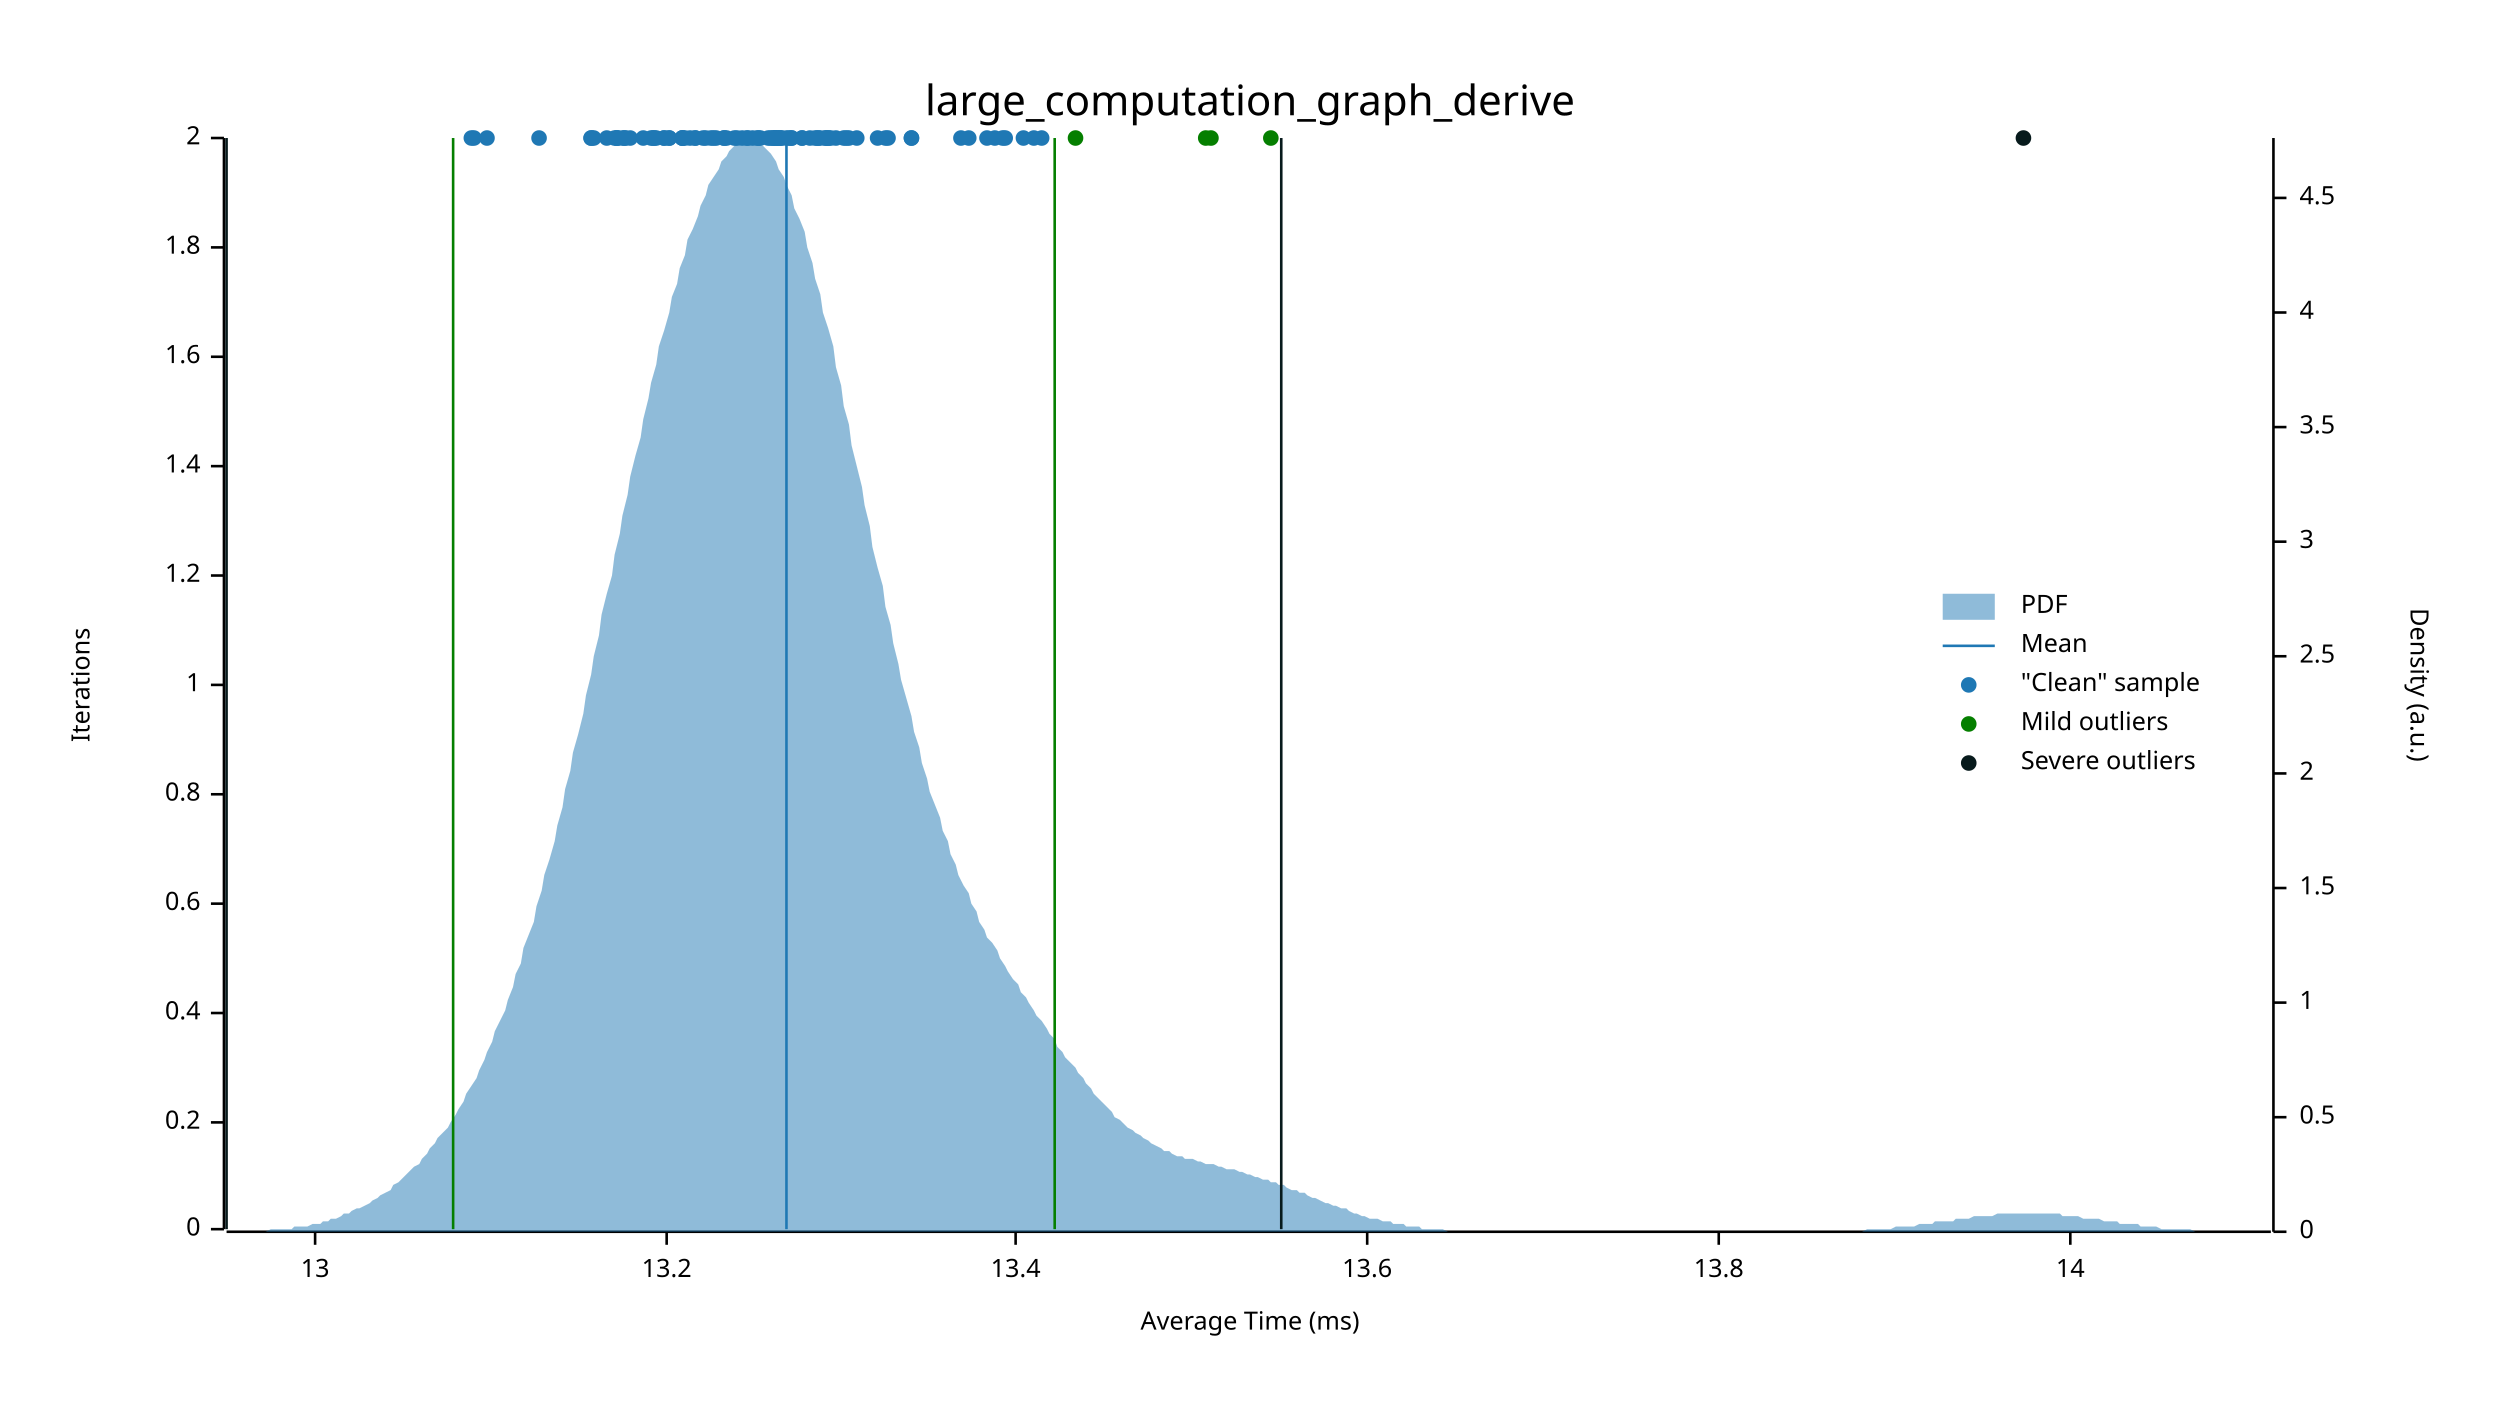
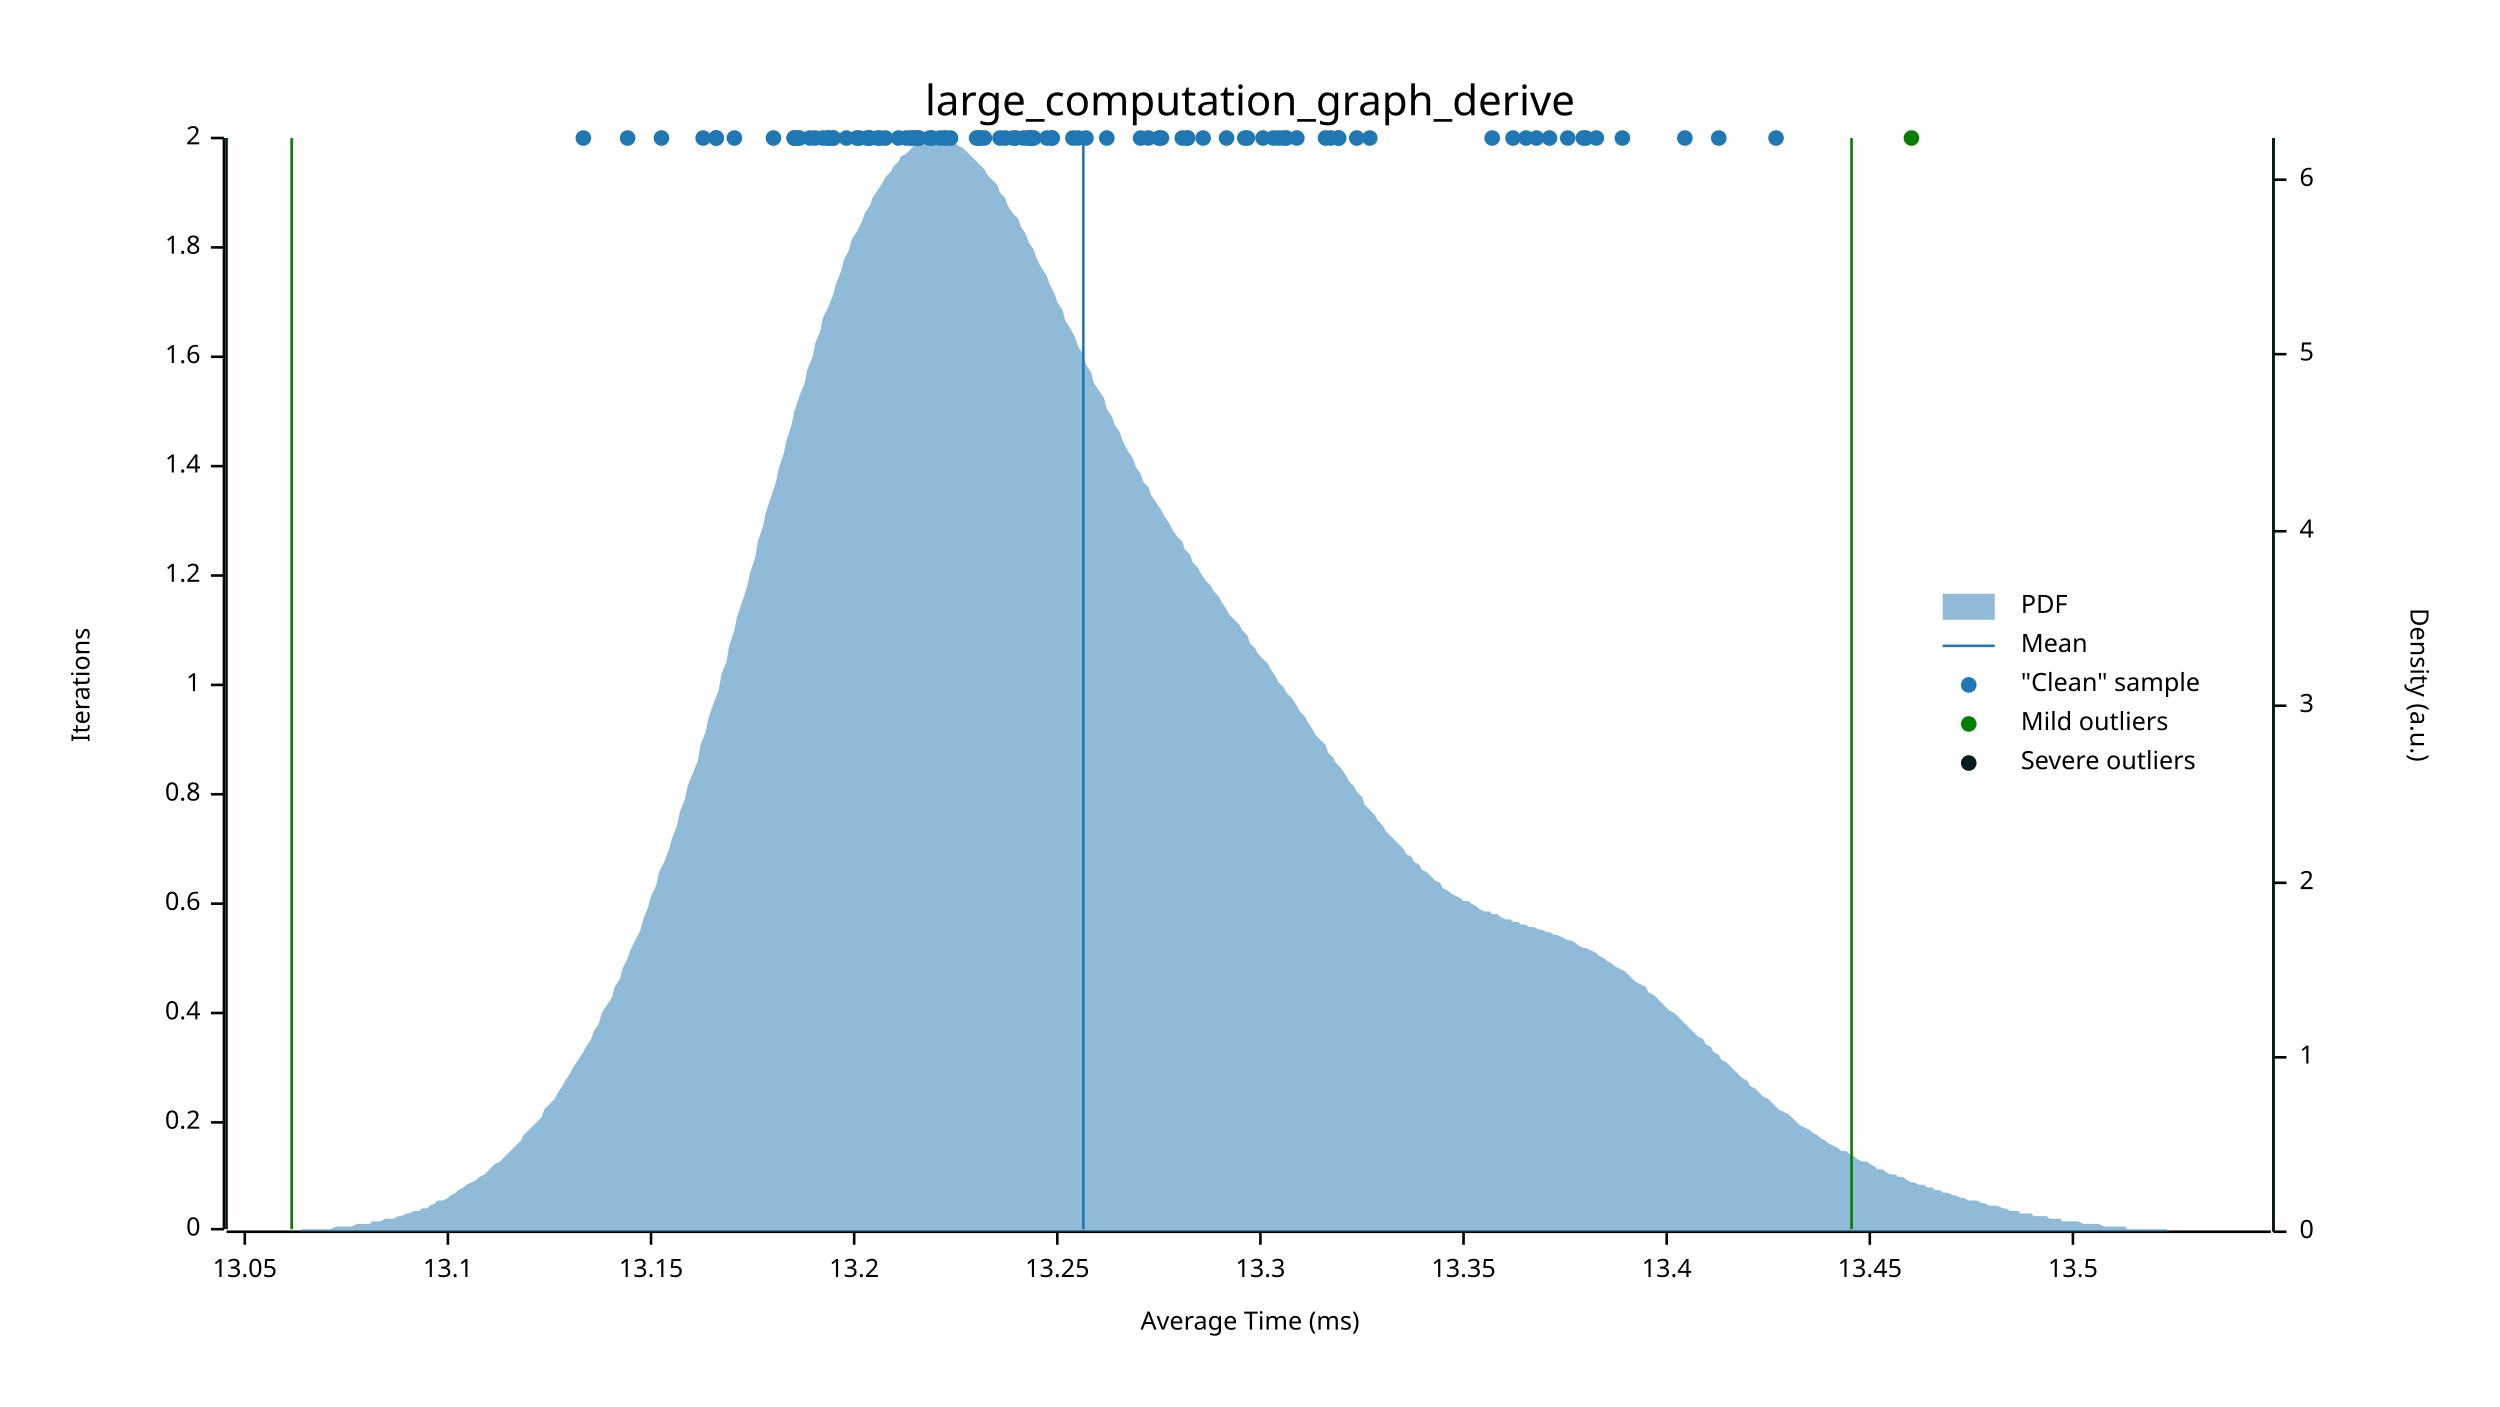
<svg xmlns="http://www.w3.org/2000/svg" width="960" height="540" viewBox="0 0 960 540">
  <text x="480" y="32" dy="0.76em" text-anchor="middle" font-family="sans-serif" font-size="16.129" opacity="1" fill="#000000">
large_computation_graph_derive
</text>
  <text x="27" y="263" dy="0.76em" text-anchor="middle" font-family="sans-serif" font-size="9.677" opacity="1" fill="#000000" transform="rotate(270, 27, 263)">
Iterations
</text>
  <text x="480" y="513" dy="-0.5ex" text-anchor="middle" font-family="sans-serif" font-size="9.677" opacity="1" fill="#000000">
Average Time (ms)
</text>
  <polyline fill="none" opacity="1" stroke="#000000" stroke-width="1" points="86,53 86,472 " />
  <text x="77" y="472" dy="0.5ex" text-anchor="end" font-family="sans-serif" font-size="9.677" opacity="1" fill="#000000">
0
</text>
  <polyline fill="none" opacity="1" stroke="#000000" stroke-width="1" points="81,472 86,472 " />
  <text x="77" y="431" dy="0.5ex" text-anchor="end" font-family="sans-serif" font-size="9.677" opacity="1" fill="#000000">
0.2
</text>
  <polyline fill="none" opacity="1" stroke="#000000" stroke-width="1" points="81,431 86,431 " />
  <text x="77" y="389" dy="0.5ex" text-anchor="end" font-family="sans-serif" font-size="9.677" opacity="1" fill="#000000">
0.4
</text>
  <polyline fill="none" opacity="1" stroke="#000000" stroke-width="1" points="81,389 86,389 " />
  <text x="77" y="347" dy="0.5ex" text-anchor="end" font-family="sans-serif" font-size="9.677" opacity="1" fill="#000000">
0.6
</text>
  <polyline fill="none" opacity="1" stroke="#000000" stroke-width="1" points="81,347 86,347 " />
  <text x="77" y="305" dy="0.5ex" text-anchor="end" font-family="sans-serif" font-size="9.677" opacity="1" fill="#000000">
0.8
</text>
  <polyline fill="none" opacity="1" stroke="#000000" stroke-width="1" points="81,305 86,305 " />
  <text x="77" y="263" dy="0.5ex" text-anchor="end" font-family="sans-serif" font-size="9.677" opacity="1" fill="#000000">
1
</text>
  <polyline fill="none" opacity="1" stroke="#000000" stroke-width="1" points="81,263 86,263 " />
  <text x="77" y="221" dy="0.5ex" text-anchor="end" font-family="sans-serif" font-size="9.677" opacity="1" fill="#000000">
1.2
</text>
  <polyline fill="none" opacity="1" stroke="#000000" stroke-width="1" points="81,221 86,221 " />
  <text x="77" y="179" dy="0.5ex" text-anchor="end" font-family="sans-serif" font-size="9.677" opacity="1" fill="#000000">
1.4
</text>
  <polyline fill="none" opacity="1" stroke="#000000" stroke-width="1" points="81,179 86,179 " />
  <text x="77" y="137" dy="0.5ex" text-anchor="end" font-family="sans-serif" font-size="9.677" opacity="1" fill="#000000">
1.6
</text>
  <polyline fill="none" opacity="1" stroke="#000000" stroke-width="1" points="81,137 86,137 " />
  <text x="77" y="95" dy="0.5ex" text-anchor="end" font-family="sans-serif" font-size="9.677" opacity="1" fill="#000000">
1.8
</text>
  <polyline fill="none" opacity="1" stroke="#000000" stroke-width="1" points="81,95 86,95 " />
  <text x="77" y="53" dy="0.5ex" text-anchor="end" font-family="sans-serif" font-size="9.677" opacity="1" fill="#000000">
2
</text>
  <polyline fill="none" opacity="1" stroke="#000000" stroke-width="1" points="81,53 86,53 " />
  <polyline fill="none" opacity="1" stroke="#000000" stroke-width="1" points="87,473 872,473 " />
-   <text x="121" y="483" dy="0.76em" text-anchor="middle" font-family="sans-serif" font-size="9.677" opacity="1" fill="#000000">
- 13
- </text>
-   <polyline fill="none" opacity="1" stroke="#000000" stroke-width="1" points="121,473 121,478 " />
-   <text x="256" y="483" dy="0.76em" text-anchor="middle" font-family="sans-serif" font-size="9.677" opacity="1" fill="#000000">
+   <text x="94" y="483" dy="0.76em" text-anchor="middle" font-family="sans-serif" font-size="9.677" opacity="1" fill="#000000">
+ 13.05
+ </text>
+   <polyline fill="none" opacity="1" stroke="#000000" stroke-width="1" points="94,473 94,478 " />
+   <text x="172" y="483" dy="0.76em" text-anchor="middle" font-family="sans-serif" font-size="9.677" opacity="1" fill="#000000">
+ 13.1
+ </text>
+   <polyline fill="none" opacity="1" stroke="#000000" stroke-width="1" points="172,473 172,478 " />
+   <text x="250" y="483" dy="0.76em" text-anchor="middle" font-family="sans-serif" font-size="9.677" opacity="1" fill="#000000">
+ 13.15
+ </text>
+   <polyline fill="none" opacity="1" stroke="#000000" stroke-width="1" points="250,473 250,478 " />
+   <text x="328" y="483" dy="0.76em" text-anchor="middle" font-family="sans-serif" font-size="9.677" opacity="1" fill="#000000">
13.2
</text>
-   <polyline fill="none" opacity="1" stroke="#000000" stroke-width="1" points="256,473 256,478 " />
-   <text x="390" y="483" dy="0.76em" text-anchor="middle" font-family="sans-serif" font-size="9.677" opacity="1" fill="#000000">
+   <polyline fill="none" opacity="1" stroke="#000000" stroke-width="1" points="328,473 328,478 " />
+   <text x="406" y="483" dy="0.76em" text-anchor="middle" font-family="sans-serif" font-size="9.677" opacity="1" fill="#000000">
+ 13.25
+ </text>
+   <polyline fill="none" opacity="1" stroke="#000000" stroke-width="1" points="406,473 406,478 " />
+   <text x="484" y="483" dy="0.76em" text-anchor="middle" font-family="sans-serif" font-size="9.677" opacity="1" fill="#000000">
+ 13.3
+ </text>
+   <polyline fill="none" opacity="1" stroke="#000000" stroke-width="1" points="484,473 484,478 " />
+   <text x="562" y="483" dy="0.76em" text-anchor="middle" font-family="sans-serif" font-size="9.677" opacity="1" fill="#000000">
+ 13.35
+ </text>
+   <polyline fill="none" opacity="1" stroke="#000000" stroke-width="1" points="562,473 562,478 " />
+   <text x="640" y="483" dy="0.76em" text-anchor="middle" font-family="sans-serif" font-size="9.677" opacity="1" fill="#000000">
13.4
</text>
-   <polyline fill="none" opacity="1" stroke="#000000" stroke-width="1" points="390,473 390,478 " />
-   <text x="525" y="483" dy="0.76em" text-anchor="middle" font-family="sans-serif" font-size="9.677" opacity="1" fill="#000000">
- 13.6
- </text>
-   <polyline fill="none" opacity="1" stroke="#000000" stroke-width="1" points="525,473 525,478 " />
-   <text x="660" y="483" dy="0.76em" text-anchor="middle" font-family="sans-serif" font-size="9.677" opacity="1" fill="#000000">
- 13.8
- </text>
-   <polyline fill="none" opacity="1" stroke="#000000" stroke-width="1" points="660,473 660,478 " />
-   <text x="795" y="483" dy="0.76em" text-anchor="middle" font-family="sans-serif" font-size="9.677" opacity="1" fill="#000000">
- 14
- </text>
-   <polyline fill="none" opacity="1" stroke="#000000" stroke-width="1" points="795,473 795,478 " />
+   <polyline fill="none" opacity="1" stroke="#000000" stroke-width="1" points="640,473 640,478 " />
+   <text x="718" y="483" dy="0.76em" text-anchor="middle" font-family="sans-serif" font-size="9.677" opacity="1" fill="#000000">
+ 13.45
+ </text>
+   <polyline fill="none" opacity="1" stroke="#000000" stroke-width="1" points="718,473 718,478 " />
+   <text x="796" y="483" dy="0.76em" text-anchor="middle" font-family="sans-serif" font-size="9.677" opacity="1" fill="#000000">
+ 13.5
+ </text>
+   <polyline fill="none" opacity="1" stroke="#000000" stroke-width="1" points="796,473 796,478 " />
  <text x="933" y="263" dy="0.76em" text-anchor="middle" font-family="sans-serif" font-size="9.677" opacity="1" fill="#000000" transform="rotate(90, 933, 263)">
Density (a.u.)
</text>
  <polyline fill="none" opacity="1" stroke="#000000" stroke-width="1" points="873,53 873,473 " />
  <text x="883" y="473" dy="0.5ex" text-anchor="start" font-family="sans-serif" font-size="9.677" opacity="1" fill="#000000">
0
</text>
  <polyline fill="none" opacity="1" stroke="#000000" stroke-width="1" points="873,473 878,473 " />
-   <text x="883" y="429" dy="0.5ex" text-anchor="start" font-family="sans-serif" font-size="9.677" opacity="1" fill="#000000">
- 0.5
- </text>
-   <polyline fill="none" opacity="1" stroke="#000000" stroke-width="1" points="873,429 878,429 " />
-   <text x="883" y="385" dy="0.5ex" text-anchor="start" font-family="sans-serif" font-size="9.677" opacity="1" fill="#000000">
+   <text x="883" y="406" dy="0.5ex" text-anchor="start" font-family="sans-serif" font-size="9.677" opacity="1" fill="#000000">
1
</text>
-   <polyline fill="none" opacity="1" stroke="#000000" stroke-width="1" points="873,385 878,385 " />
-   <text x="883" y="341" dy="0.5ex" text-anchor="start" font-family="sans-serif" font-size="9.677" opacity="1" fill="#000000">
- 1.5
- </text>
-   <polyline fill="none" opacity="1" stroke="#000000" stroke-width="1" points="873,341 878,341 " />
-   <text x="883" y="297" dy="0.5ex" text-anchor="start" font-family="sans-serif" font-size="9.677" opacity="1" fill="#000000">
+   <polyline fill="none" opacity="1" stroke="#000000" stroke-width="1" points="873,406 878,406 " />
+   <text x="883" y="339" dy="0.5ex" text-anchor="start" font-family="sans-serif" font-size="9.677" opacity="1" fill="#000000">
2
</text>
-   <polyline fill="none" opacity="1" stroke="#000000" stroke-width="1" points="873,297 878,297 " />
-   <text x="883" y="252" dy="0.5ex" text-anchor="start" font-family="sans-serif" font-size="9.677" opacity="1" fill="#000000">
- 2.5
- </text>
-   <polyline fill="none" opacity="1" stroke="#000000" stroke-width="1" points="873,252 878,252 " />
-   <text x="883" y="208" dy="0.5ex" text-anchor="start" font-family="sans-serif" font-size="9.677" opacity="1" fill="#000000">
+   <polyline fill="none" opacity="1" stroke="#000000" stroke-width="1" points="873,339 878,339 " />
+   <text x="883" y="271" dy="0.5ex" text-anchor="start" font-family="sans-serif" font-size="9.677" opacity="1" fill="#000000">
3
</text>
-   <polyline fill="none" opacity="1" stroke="#000000" stroke-width="1" points="873,208 878,208 " />
-   <text x="883" y="164" dy="0.5ex" text-anchor="start" font-family="sans-serif" font-size="9.677" opacity="1" fill="#000000">
- 3.5
- </text>
-   <polyline fill="none" opacity="1" stroke="#000000" stroke-width="1" points="873,164 878,164 " />
-   <text x="883" y="120" dy="0.5ex" text-anchor="start" font-family="sans-serif" font-size="9.677" opacity="1" fill="#000000">
+   <polyline fill="none" opacity="1" stroke="#000000" stroke-width="1" points="873,271 878,271 " />
+   <text x="883" y="204" dy="0.5ex" text-anchor="start" font-family="sans-serif" font-size="9.677" opacity="1" fill="#000000">
4
</text>
-   <polyline fill="none" opacity="1" stroke="#000000" stroke-width="1" points="873,120 878,120 " />
-   <text x="883" y="76" dy="0.5ex" text-anchor="start" font-family="sans-serif" font-size="9.677" opacity="1" fill="#000000">
- 4.5
- </text>
-   <polyline fill="none" opacity="1" stroke="#000000" stroke-width="1" points="873,76 878,76 " />
-   <polygon opacity="0.5" fill="#1F78B4" points="87,473 88,473 90,473 91,473 93,473 94,473 96,473 98,473 99,473 101,473 102,473 104,472 105,472 107,472 109,472 110,472 112,472 113,471 115,471 116,471 118,471 120,470 121,470 123,470 124,469 126,469 127,468 129,468 131,467 132,466 134,466 135,465 137,464 138,464 140,463 142,462 143,461 145,460 146,459 148,458 150,457 151,455 153,454 154,453 156,451 157,450 159,448 161,447 162,445 164,443 165,441 167,439 168,437 170,435 172,433 173,431 175,428 176,426 178,423 179,420 181,417 183,414 184,411 186,407 187,404 189,400 190,396 192,392 194,388 195,384 197,379 198,374 200,370 201,364 203,359 205,354 206,348 208,342 209,336 211,330 213,323 214,317 216,310 217,303 219,296 220,289 222,282 224,274 225,267 227,259 228,252 230,244 231,236 233,228 235,221 236,213 238,205 239,198 241,190 242,183 244,175 246,168 247,161 249,153 250,147 252,140 253,133 255,127 257,120 258,114 260,109 261,103 263,98 264,92 266,88 268,83 269,79 271,75 272,71 274,68 276,65 277,62 279,60 280,58 282,56 283,55 285,54 287,54 288,53 290,54 291,55 293,56 294,57 296,59 298,62 299,65 301,68 302,71 304,75 305,80 307,84 309,89 310,95 312,101 313,107 315,113 316,120 318,126 320,133 321,141 323,148 324,156 326,163 327,171 329,179 331,187 332,194 334,202 335,210 337,218 339,225 340,233 342,240 343,247 345,255 346,261 348,268 350,275 351,281 353,287 354,293 356,299 357,304 359,309 361,314 362,319 364,323 365,328 367,332 368,336 370,340 372,343 373,347 375,350 376,354 378,357 379,360 381,362 383,365 384,368 386,371 387,373 389,376 391,378 392,381 394,383 395,385 397,388 398,390 400,392 402,395 403,397 405,399 406,402 408,404 409,406 411,408 413,410 414,412 416,414 417,416 419,418 420,420 422,422 424,424 425,425 427,427 428,429 430,430 431,431 433,433 435,434 436,435 438,436 439,437 441,438 442,439 444,440 446,441 447,442 449,442 450,443 452,444 454,444 455,445 457,445 458,445 460,446 461,446 463,447 465,447 466,447 468,448 469,448 471,449 472,449 474,449 476,450 477,450 479,451 480,451 482,452 483,452 485,453 487,453 488,454 490,454 491,455 493,455 494,456 496,457 498,457 499,458 501,458 502,459 504,460 505,460 507,461 509,462 510,462 512,463 513,463 515,464 517,464 518,465 520,466 521,466 523,467 524,467 526,468 528,468 529,468 531,469 532,469 534,469 535,470 537,470 539,470 540,471 542,471 543,471 545,471 546,472 548,472 550,472 551,472 553,472 554,472 556,473 557,473 559,473 561,473 562,473 564,473 565,473 567,473 568,473 570,473 572,473 573,473 575,473 576,473 578,473 580,473 581,473 583,473 584,473 586,473 587,473 589,473 591,473 592,473 594,473 595,473 597,473 598,473 600,473 602,473 603,473 605,473 606,473 608,473 609,473 611,473 613,473 614,473 616,473 617,473 619,473 620,473 622,473 624,473 625,473 627,473 628,473 630,473 632,473 633,473 635,473 636,473 638,473 639,473 641,473 643,473 644,473 646,473 647,473 649,473 650,473 652,473 654,473 655,473 657,473 658,473 660,473 661,473 663,473 665,473 666,473 668,473 669,473 671,473 672,473 674,473 676,473 677,473 679,473 680,473 682,473 683,473 685,473 687,473 688,473 690,473 691,473 693,473 695,473 696,473 698,473 699,473 701,473 702,473 704,473 706,473 707,473 709,473 710,473 712,473 713,473 715,473 717,472 718,472 720,472 721,472 723,472 724,472 726,472 728,471 729,471 731,471 732,471 734,471 735,471 737,470 739,470 740,470 742,470 743,469 745,469 746,469 748,469 750,469 751,468 753,468 754,468 756,468 758,467 759,467 761,467 762,467 764,467 765,467 767,466 769,466 770,466 772,466 773,466 775,466 776,466 778,466 780,466 781,466 783,466 784,466 786,466 787,466 789,466 791,466 792,467 794,467 795,467 797,467 798,467 800,468 802,468 803,468 805,468 806,468 808,469 809,469 811,469 813,469 814,470 816,470 817,470 819,470 821,470 822,471 824,471 825,471 827,471 828,471 830,472 832,472 833,472 835,472 836,472 838,472 839,472 841,472 843,473 844,473 846,473 847,473 849,473 850,473 852,473 854,473 855,473 857,473 858,473 860,473 861,473 863,473 865,473 866,473 868,473 869,473 871,473 873,473 873,473 87,473 " />
-   <polyline fill="none" opacity="1" stroke="#1F78B4" stroke-width="1" points="302,472 302,53 " />
-   <polyline fill="none" opacity="1" stroke="#057F00" stroke-width="1" points="174,472 174,53 " />
-   <polyline fill="none" opacity="1" stroke="#057F00" stroke-width="1" points="405,472 405,53 " />
+   <polyline fill="none" opacity="1" stroke="#000000" stroke-width="1" points="873,204 878,204 " />
+   <text x="883" y="136" dy="0.5ex" text-anchor="start" font-family="sans-serif" font-size="9.677" opacity="1" fill="#000000">
+ 5
+ </text>
+   <polyline fill="none" opacity="1" stroke="#000000" stroke-width="1" points="873,136 878,136 " />
+   <text x="883" y="69" dy="0.5ex" text-anchor="start" font-family="sans-serif" font-size="9.677" opacity="1" fill="#000000">
+ 6
+ </text>
+   <polyline fill="none" opacity="1" stroke="#000000" stroke-width="1" points="873,69 878,69 " />
+   <polygon opacity="0.5" fill="#1F78B4" points="87,473 88,473 90,473 91,473 93,473 94,473 96,473 98,473 99,473 101,473 102,473 104,473 105,473 107,473 109,473 110,473 112,473 113,473 115,473 116,472 118,472 120,472 121,472 123,472 124,472 126,472 127,472 129,471 131,471 132,471 134,471 135,471 137,470 138,470 140,470 142,470 143,469 145,469 146,469 148,468 150,468 151,468 153,467 154,467 156,466 157,466 159,465 161,465 162,464 164,464 165,463 167,462 168,461 170,461 172,460 173,459 175,458 176,457 178,456 179,455 181,454 183,453 184,452 186,451 187,450 189,448 190,447 192,446 194,444 195,443 197,441 198,440 200,438 201,436 203,434 205,432 206,431 208,429 209,426 211,424 213,422 214,420 216,417 217,415 219,412 220,410 222,407 224,404 225,402 227,399 228,396 230,393 231,389 233,386 235,383 236,379 238,376 239,372 241,368 242,365 244,361 246,357 247,353 249,348 250,344 252,340 253,335 255,331 257,326 258,322 260,317 261,312 263,307 264,302 266,297 268,292 269,286 271,281 272,276 274,270 276,265 277,259 279,254 280,248 282,242 283,237 285,231 287,225 288,220 290,214 291,208 293,202 294,197 296,191 298,185 299,180 301,174 302,169 304,163 305,158 307,152 309,147 310,142 312,137 313,132 315,127 316,122 318,118 320,113 321,109 323,104 324,100 326,96 327,92 329,89 331,85 332,82 334,79 335,76 337,73 339,70 340,68 342,66 343,64 345,62 346,60 348,59 350,57 351,56 353,55 354,55 356,54 357,54 359,53 361,54 362,54 364,54 365,55 367,55 368,56 370,57 372,59 373,60 375,62 376,63 378,65 379,67 381,69 383,71 384,74 386,76 387,79 389,82 391,84 392,87 394,90 395,93 397,96 398,99 400,103 402,106 403,109 405,113 406,116 408,119 409,123 411,126 413,130 414,133 416,136 417,140 419,143 420,147 422,150 424,153 425,157 427,160 428,163 430,166 431,169 433,173 435,176 436,179 438,182 439,185 441,187 442,190 444,193 446,196 447,198 449,201 450,203 452,206 454,208 455,211 457,213 458,216 460,218 461,220 463,223 465,225 466,227 468,229 469,231 471,234 472,236 474,238 476,240 477,242 479,244 480,247 482,249 483,251 485,253 487,255 488,257 490,260 491,262 493,264 494,266 496,268 498,271 499,273 501,275 502,277 504,280 505,282 507,284 509,286 510,289 512,291 513,293 515,295 517,298 518,300 520,302 521,304 523,306 524,309 526,311 528,313 529,315 531,317 532,319 534,321 535,322 537,324 539,326 540,328 542,329 543,331 545,332 546,334 548,335 550,337 551,338 553,339 554,341 556,342 557,343 559,344 561,345 562,346 564,346 565,347 567,348 568,349 570,350 572,350 573,351 575,351 576,352 578,353 580,353 581,354 583,354 584,355 586,355 587,356 589,356 591,357 592,357 594,358 595,358 597,359 598,359 600,360 602,361 603,361 605,362 606,363 608,364 609,364 611,365 613,366 614,367 616,368 617,369 619,370 620,371 622,372 624,373 625,374 627,376 628,377 630,378 632,379 633,381 635,382 636,383 638,385 639,386 641,388 643,389 644,390 646,392 647,393 649,395 650,396 652,398 654,399 655,401 657,402 658,404 660,405 661,407 663,408 665,410 666,411 668,413 669,414 671,415 672,417 674,418 676,420 677,421 679,422 680,423 682,425 683,426 685,427 687,428 688,429 690,431 691,432 693,433 695,434 696,435 698,436 699,437 701,438 702,439 704,440 706,441 707,442 709,442 710,443 712,444 713,445 715,446 717,446 718,447 720,448 721,449 723,449 724,450 726,451 728,451 729,452 731,452 732,453 734,454 735,454 737,455 739,455 740,456 742,456 743,457 745,457 746,458 748,458 750,459 751,459 753,460 754,460 756,461 758,461 759,461 761,462 762,462 764,463 765,463 767,463 769,464 770,464 772,465 773,465 775,465 776,466 778,466 780,466 781,467 783,467 784,467 786,467 787,468 789,468 791,468 792,469 794,469 795,469 797,469 798,469 800,470 802,470 803,470 805,470 806,470 808,471 809,471 811,471 813,471 814,471 816,471 817,472 819,472 821,472 822,472 824,472 825,472 827,472 828,472 830,472 832,472 833,473 835,473 836,473 838,473 839,473 841,473 843,473 844,473 846,473 847,473 849,473 850,473 852,473 854,473 855,473 857,473 858,473 860,473 861,473 863,473 865,473 866,473 868,473 869,473 871,473 873,473 873,473 87,473 " />
+   <polyline fill="none" opacity="1" stroke="#1F78B4" stroke-width="1" points="416,472 416,53 " />
+   <polyline fill="none" opacity="1" stroke="#057F00" stroke-width="1" points="112,472 112,53 " />
+   <polyline fill="none" opacity="1" stroke="#057F00" stroke-width="1" points="711,472 711,53 " />
  <polyline fill="none" opacity="1" stroke="#071A1C" stroke-width="1" points="87,472 87,53 " />
-   <polyline fill="none" opacity="1" stroke="#071A1C" stroke-width="1" points="492,472 492,53 " />
-   <circle cx="227" cy="53" r="3" opacity="1" fill="#1F78B4" stroke="none" stroke-width="1" />
-   <circle cx="181" cy="53" r="3" opacity="1" fill="#1F78B4" stroke="none" stroke-width="1" />
-   <circle cx="267" cy="53" r="3" opacity="1" fill="#1F78B4" stroke="none" stroke-width="1" />
-   <circle cx="239" cy="53" r="3" opacity="1" fill="#1F78B4" stroke="none" stroke-width="1" />
-   <circle cx="182" cy="53" r="3" opacity="1" fill="#1F78B4" stroke="none" stroke-width="1" />
-   <circle cx="400" cy="53" r="3" opacity="1" fill="#1F78B4" stroke="none" stroke-width="1" />
-   <circle cx="265" cy="53" r="3" opacity="1" fill="#1F78B4" stroke="none" stroke-width="1" />
+   <polyline fill="none" opacity="1" stroke="#071A1C" stroke-width="1" points="873,472 873,53 " />
+   <circle cx="595" cy="53" r="3" opacity="1" fill="#1F78B4" stroke="none" stroke-width="1" />
+   <circle cx="318" cy="53" r="3" opacity="1" fill="#1F78B4" stroke="none" stroke-width="1" />
+   <circle cx="311" cy="53" r="3" opacity="1" fill="#1F78B4" stroke="none" stroke-width="1" />
+   <circle cx="485" cy="53" r="3" opacity="1" fill="#1F78B4" stroke="none" stroke-width="1" />
+   <circle cx="425" cy="53" r="3" opacity="1" fill="#1F78B4" stroke="none" stroke-width="1" />
+   <circle cx="333" cy="53" r="3" opacity="1" fill="#1F78B4" stroke="none" stroke-width="1" />
+   <circle cx="334" cy="53" r="3" opacity="1" fill="#1F78B4" stroke="none" stroke-width="1" />
+   <circle cx="390" cy="53" r="3" opacity="1" fill="#1F78B4" stroke="none" stroke-width="1" />
+   <circle cx="514" cy="53" r="3" opacity="1" fill="#1F78B4" stroke="none" stroke-width="1" />
+   <circle cx="397" cy="53" r="3" opacity="1" fill="#1F78B4" stroke="none" stroke-width="1" />
+   <circle cx="456" cy="53" r="3" opacity="1" fill="#1F78B4" stroke="none" stroke-width="1" />
+   <circle cx="521" cy="53" r="3" opacity="1" fill="#1F78B4" stroke="none" stroke-width="1" />
  <circle cx="337" cy="53" r="3" opacity="1" fill="#1F78B4" stroke="none" stroke-width="1" />
-   <circle cx="321" cy="53" r="3" opacity="1" fill="#1F78B4" stroke="none" stroke-width="1" />
-   <circle cx="324" cy="53" r="3" opacity="1" fill="#1F78B4" stroke="none" stroke-width="1" />
-   <circle cx="296" cy="53" r="3" opacity="1" fill="#1F78B4" stroke="none" stroke-width="1" />
+   <circle cx="417" cy="53" r="3" opacity="1" fill="#1F78B4" stroke="none" stroke-width="1" />
+   <circle cx="647" cy="53" r="3" opacity="1" fill="#1F78B4" stroke="none" stroke-width="1" />
+   <circle cx="526" cy="53" r="3" opacity="1" fill="#1F78B4" stroke="none" stroke-width="1" />
+   <circle cx="454" cy="53" r="3" opacity="1" fill="#1F78B4" stroke="none" stroke-width="1" />
+   <circle cx="462" cy="53" r="3" opacity="1" fill="#1F78B4" stroke="none" stroke-width="1" />
+   <circle cx="586" cy="53" r="3" opacity="1" fill="#1F78B4" stroke="none" stroke-width="1" />
+   <circle cx="660" cy="53" r="3" opacity="1" fill="#1F78B4" stroke="none" stroke-width="1" />
+   <circle cx="493" cy="53" r="3" opacity="1" fill="#1F78B4" stroke="none" stroke-width="1" />
+   <circle cx="348" cy="53" r="3" opacity="1" fill="#1F78B4" stroke="none" stroke-width="1" />
+   <circle cx="404" cy="53" r="3" opacity="1" fill="#1F78B4" stroke="none" stroke-width="1" />
+   <circle cx="345" cy="53" r="3" opacity="1" fill="#1F78B4" stroke="none" stroke-width="1" />
+   <circle cx="305" cy="53" r="3" opacity="1" fill="#1F78B4" stroke="none" stroke-width="1" />
+   <circle cx="402" cy="53" r="3" opacity="1" fill="#1F78B4" stroke="none" stroke-width="1" />
+   <circle cx="340" cy="53" r="3" opacity="1" fill="#1F78B4" stroke="none" stroke-width="1" />
+   <circle cx="306" cy="53" r="3" opacity="1" fill="#1F78B4" stroke="none" stroke-width="1" />
+   <circle cx="275" cy="53" r="3" opacity="1" fill="#1F78B4" stroke="none" stroke-width="1" />
+   <circle cx="471" cy="53" r="3" opacity="1" fill="#1F78B4" stroke="none" stroke-width="1" />
+   <circle cx="375" cy="53" r="3" opacity="1" fill="#1F78B4" stroke="none" stroke-width="1" />
+   <circle cx="573" cy="53" r="3" opacity="1" fill="#1F78B4" stroke="none" stroke-width="1" />
+   <circle cx="384" cy="53" r="3" opacity="1" fill="#1F78B4" stroke="none" stroke-width="1" />
+   <circle cx="514" cy="53" r="3" opacity="1" fill="#1F78B4" stroke="none" stroke-width="1" />
+   <circle cx="395" cy="53" r="3" opacity="1" fill="#1F78B4" stroke="none" stroke-width="1" />
+   <circle cx="456" cy="53" r="3" opacity="1" fill="#1F78B4" stroke="none" stroke-width="1" />
+   <circle cx="376" cy="53" r="3" opacity="1" fill="#1F78B4" stroke="none" stroke-width="1" />
+   <circle cx="445" cy="53" r="3" opacity="1" fill="#1F78B4" stroke="none" stroke-width="1" />
+   <circle cx="479" cy="53" r="3" opacity="1" fill="#1F78B4" stroke="none" stroke-width="1" />
+   <circle cx="330" cy="53" r="3" opacity="1" fill="#1F78B4" stroke="none" stroke-width="1" />
+   <circle cx="682" cy="53" r="3" opacity="1" fill="#1F78B4" stroke="none" stroke-width="1" />
+   <circle cx="241" cy="53" r="3" opacity="1" fill="#1F78B4" stroke="none" stroke-width="1" />
+   <circle cx="352" cy="53" r="3" opacity="1" fill="#1F78B4" stroke="none" stroke-width="1" />
+   <circle cx="338" cy="53" r="3" opacity="1" fill="#1F78B4" stroke="none" stroke-width="1" />
+   <circle cx="389" cy="53" r="3" opacity="1" fill="#1F78B4" stroke="none" stroke-width="1" />
+   <circle cx="318" cy="53" r="3" opacity="1" fill="#1F78B4" stroke="none" stroke-width="1" />
+   <circle cx="320" cy="53" r="3" opacity="1" fill="#1F78B4" stroke="none" stroke-width="1" />
+   <circle cx="275" cy="53" r="3" opacity="1" fill="#1F78B4" stroke="none" stroke-width="1" />
+   <circle cx="353" cy="53" r="3" opacity="1" fill="#1F78B4" stroke="none" stroke-width="1" />
+   <circle cx="305" cy="53" r="3" opacity="1" fill="#1F78B4" stroke="none" stroke-width="1" />
+   <circle cx="363" cy="53" r="3" opacity="1" fill="#1F78B4" stroke="none" stroke-width="1" />
+   <circle cx="376" cy="53" r="3" opacity="1" fill="#1F78B4" stroke="none" stroke-width="1" />
+   <circle cx="438" cy="53" r="3" opacity="1" fill="#1F78B4" stroke="none" stroke-width="1" />
+   <circle cx="414" cy="53" r="3" opacity="1" fill="#1F78B4" stroke="none" stroke-width="1" />
+   <circle cx="363" cy="53" r="3" opacity="1" fill="#1F78B4" stroke="none" stroke-width="1" />
+   <circle cx="376" cy="53" r="3" opacity="1" fill="#1F78B4" stroke="none" stroke-width="1" />
+   <circle cx="378" cy="53" r="3" opacity="1" fill="#1F78B4" stroke="none" stroke-width="1" />
+   <circle cx="393" cy="53" r="3" opacity="1" fill="#1F78B4" stroke="none" stroke-width="1" />
  <circle cx="350" cy="53" r="3" opacity="1" fill="#1F78B4" stroke="none" stroke-width="1" />
-   <circle cx="287" cy="53" r="3" opacity="1" fill="#1F78B4" stroke="none" stroke-width="1" />
+   <circle cx="395" cy="53" r="3" opacity="1" fill="#1F78B4" stroke="none" stroke-width="1" />
+   <circle cx="609" cy="53" r="3" opacity="1" fill="#1F78B4" stroke="none" stroke-width="1" />
+   <circle cx="608" cy="53" r="3" opacity="1" fill="#1F78B4" stroke="none" stroke-width="1" />
+   <circle cx="446" cy="53" r="3" opacity="1" fill="#1F78B4" stroke="none" stroke-width="1" />
+   <circle cx="358" cy="53" r="3" opacity="1" fill="#1F78B4" stroke="none" stroke-width="1" />
+   <circle cx="412" cy="53" r="3" opacity="1" fill="#1F78B4" stroke="none" stroke-width="1" />
+   <circle cx="350" cy="53" r="3" opacity="1" fill="#1F78B4" stroke="none" stroke-width="1" />
+   <circle cx="357" cy="53" r="3" opacity="1" fill="#1F78B4" stroke="none" stroke-width="1" />
+   <circle cx="297" cy="53" r="3" opacity="1" fill="#1F78B4" stroke="none" stroke-width="1" />
+   <circle cx="613" cy="53" r="3" opacity="1" fill="#1F78B4" stroke="none" stroke-width="1" />
+   <circle cx="329" cy="53" r="3" opacity="1" fill="#1F78B4" stroke="none" stroke-width="1" />
+   <circle cx="282" cy="53" r="3" opacity="1" fill="#1F78B4" stroke="none" stroke-width="1" />
+   <circle cx="396" cy="53" r="3" opacity="1" fill="#1F78B4" stroke="none" stroke-width="1" />
+   <circle cx="489" cy="53" r="3" opacity="1" fill="#1F78B4" stroke="none" stroke-width="1" />
+   <circle cx="404" cy="53" r="3" opacity="1" fill="#1F78B4" stroke="none" stroke-width="1" />
  <circle cx="386" cy="53" r="3" opacity="1" fill="#1F78B4" stroke="none" stroke-width="1" />
-   <circle cx="397" cy="53" r="3" opacity="1" fill="#1F78B4" stroke="none" stroke-width="1" />
-   <circle cx="379" cy="53" r="3" opacity="1" fill="#1F78B4" stroke="none" stroke-width="1" />
-   <circle cx="298" cy="53" r="3" opacity="1" fill="#1F78B4" stroke="none" stroke-width="1" />
-   <circle cx="308" cy="53" r="3" opacity="1" fill="#1F78B4" stroke="none" stroke-width="1" />
-   <circle cx="271" cy="53" r="3" opacity="1" fill="#1F78B4" stroke="none" stroke-width="1" />
-   <circle cx="298" cy="53" r="3" opacity="1" fill="#1F78B4" stroke="none" stroke-width="1" />
-   <circle cx="255" cy="53" r="3" opacity="1" fill="#1F78B4" stroke="none" stroke-width="1" />
-   <circle cx="300" cy="53" r="3" opacity="1" fill="#1F78B4" stroke="none" stroke-width="1" />
-   <circle cx="372" cy="53" r="3" opacity="1" fill="#1F78B4" stroke="none" stroke-width="1" />
-   <circle cx="350" cy="53" r="3" opacity="1" fill="#1F78B4" stroke="none" stroke-width="1" />
+   <circle cx="441" cy="53" r="3" opacity="1" fill="#1F78B4" stroke="none" stroke-width="1" />
+   <circle cx="361" cy="53" r="3" opacity="1" fill="#1F78B4" stroke="none" stroke-width="1" />
+   <circle cx="602" cy="53" r="3" opacity="1" fill="#1F78B4" stroke="none" stroke-width="1" />
+   <circle cx="509" cy="53" r="3" opacity="1" fill="#1F78B4" stroke="none" stroke-width="1" />
+   <circle cx="365" cy="53" r="3" opacity="1" fill="#1F78B4" stroke="none" stroke-width="1" />
+   <circle cx="307" cy="53" r="3" opacity="1" fill="#1F78B4" stroke="none" stroke-width="1" />
+   <circle cx="334" cy="53" r="3" opacity="1" fill="#1F78B4" stroke="none" stroke-width="1" />
+   <circle cx="320" cy="53" r="3" opacity="1" fill="#1F78B4" stroke="none" stroke-width="1" />
+   <circle cx="316" cy="53" r="3" opacity="1" fill="#1F78B4" stroke="none" stroke-width="1" />
+   <circle cx="270" cy="53" r="3" opacity="1" fill="#1F78B4" stroke="none" stroke-width="1" />
+   <circle cx="224" cy="53" r="3" opacity="1" fill="#1F78B4" stroke="none" stroke-width="1" />
+   <circle cx="313" cy="53" r="3" opacity="1" fill="#1F78B4" stroke="none" stroke-width="1" />
+   <circle cx="254" cy="53" r="3" opacity="1" fill="#1F78B4" stroke="none" stroke-width="1" />
+   <circle cx="352" cy="53" r="3" opacity="1" fill="#1F78B4" stroke="none" stroke-width="1" />
+   <circle cx="511" cy="53" r="3" opacity="1" fill="#1F78B4" stroke="none" stroke-width="1" />
+   <circle cx="491" cy="53" r="3" opacity="1" fill="#1F78B4" stroke="none" stroke-width="1" />
+   <circle cx="494" cy="53" r="3" opacity="1" fill="#1F78B4" stroke="none" stroke-width="1" />
+   <circle cx="581" cy="53" r="3" opacity="1" fill="#1F78B4" stroke="none" stroke-width="1" />
+   <circle cx="623" cy="53" r="3" opacity="1" fill="#1F78B4" stroke="none" stroke-width="1" />
+   <circle cx="590" cy="53" r="3" opacity="1" fill="#1F78B4" stroke="none" stroke-width="1" />
+   <circle cx="498" cy="53" r="3" opacity="1" fill="#1F78B4" stroke="none" stroke-width="1" />
+   <circle cx="478" cy="53" r="3" opacity="1" fill="#1F78B4" stroke="none" stroke-width="1" />
  <circle cx="325" cy="53" r="3" opacity="1" fill="#1F78B4" stroke="none" stroke-width="1" />
-   <circle cx="340" cy="53" r="3" opacity="1" fill="#1F78B4" stroke="none" stroke-width="1" />
-   <circle cx="318" cy="53" r="3" opacity="1" fill="#1F78B4" stroke="none" stroke-width="1" />
-   <circle cx="285" cy="53" r="3" opacity="1" fill="#1F78B4" stroke="none" stroke-width="1" />
-   <circle cx="314" cy="53" r="3" opacity="1" fill="#1F78B4" stroke="none" stroke-width="1" />
-   <circle cx="299" cy="53" r="3" opacity="1" fill="#1F78B4" stroke="none" stroke-width="1" />
-   <circle cx="341" cy="53" r="3" opacity="1" fill="#1F78B4" stroke="none" stroke-width="1" />
-   <circle cx="278" cy="53" r="3" opacity="1" fill="#1F78B4" stroke="none" stroke-width="1" />
-   <circle cx="262" cy="53" r="3" opacity="1" fill="#1F78B4" stroke="none" stroke-width="1" />
-   <circle cx="308" cy="53" r="3" opacity="1" fill="#1F78B4" stroke="none" stroke-width="1" />
-   <circle cx="240" cy="53" r="3" opacity="1" fill="#1F78B4" stroke="none" stroke-width="1" />
-   <circle cx="267" cy="53" r="3" opacity="1" fill="#1F78B4" stroke="none" stroke-width="1" />
-   <circle cx="278" cy="53" r="3" opacity="1" fill="#1F78B4" stroke="none" stroke-width="1" />
-   <circle cx="289" cy="53" r="3" opacity="1" fill="#1F78B4" stroke="none" stroke-width="1" />
-   <circle cx="262" cy="53" r="3" opacity="1" fill="#1F78B4" stroke="none" stroke-width="1" />
-   <circle cx="227" cy="53" r="3" opacity="1" fill="#1F78B4" stroke="none" stroke-width="1" />
-   <circle cx="187" cy="53" r="3" opacity="1" fill="#1F78B4" stroke="none" stroke-width="1" />
-   <circle cx="242" cy="53" r="3" opacity="1" fill="#1F78B4" stroke="none" stroke-width="1" />
-   <circle cx="279" cy="53" r="3" opacity="1" fill="#1F78B4" stroke="none" stroke-width="1" />
-   <circle cx="262" cy="53" r="3" opacity="1" fill="#1F78B4" stroke="none" stroke-width="1" />
-   <circle cx="250" cy="53" r="3" opacity="1" fill="#1F78B4" stroke="none" stroke-width="1" />
-   <circle cx="282" cy="53" r="3" opacity="1" fill="#1F78B4" stroke="none" stroke-width="1" />
-   <circle cx="257" cy="53" r="3" opacity="1" fill="#1F78B4" stroke="none" stroke-width="1" />
-   <circle cx="317" cy="53" r="3" opacity="1" fill="#1F78B4" stroke="none" stroke-width="1" />
-   <circle cx="263" cy="53" r="3" opacity="1" fill="#1F78B4" stroke="none" stroke-width="1" />
-   <circle cx="311" cy="53" r="3" opacity="1" fill="#1F78B4" stroke="none" stroke-width="1" />
-   <circle cx="270" cy="53" r="3" opacity="1" fill="#1F78B4" stroke="none" stroke-width="1" />
-   <circle cx="297" cy="53" r="3" opacity="1" fill="#1F78B4" stroke="none" stroke-width="1" />
-   <circle cx="291" cy="53" r="3" opacity="1" fill="#1F78B4" stroke="none" stroke-width="1" />
-   <circle cx="247" cy="53" r="3" opacity="1" fill="#1F78B4" stroke="none" stroke-width="1" />
-   <circle cx="240" cy="53" r="3" opacity="1" fill="#1F78B4" stroke="none" stroke-width="1" />
-   <circle cx="287" cy="53" r="3" opacity="1" fill="#1F78B4" stroke="none" stroke-width="1" />
-   <circle cx="300" cy="53" r="3" opacity="1" fill="#1F78B4" stroke="none" stroke-width="1" />
-   <circle cx="255" cy="53" r="3" opacity="1" fill="#1F78B4" stroke="none" stroke-width="1" />
-   <circle cx="237" cy="53" r="3" opacity="1" fill="#1F78B4" stroke="none" stroke-width="1" />
-   <circle cx="369" cy="53" r="3" opacity="1" fill="#1F78B4" stroke="none" stroke-width="1" />
-   <circle cx="382" cy="53" r="3" opacity="1" fill="#1F78B4" stroke="none" stroke-width="1" />
-   <circle cx="302" cy="53" r="3" opacity="1" fill="#1F78B4" stroke="none" stroke-width="1" />
-   <circle cx="237" cy="53" r="3" opacity="1" fill="#1F78B4" stroke="none" stroke-width="1" />
-   <circle cx="326" cy="53" r="3" opacity="1" fill="#1F78B4" stroke="none" stroke-width="1" />
-   <circle cx="313" cy="53" r="3" opacity="1" fill="#1F78B4" stroke="none" stroke-width="1" />
-   <circle cx="304" cy="53" r="3" opacity="1" fill="#1F78B4" stroke="none" stroke-width="1" />
-   <circle cx="385" cy="53" r="3" opacity="1" fill="#1F78B4" stroke="none" stroke-width="1" />
-   <circle cx="303" cy="53" r="3" opacity="1" fill="#1F78B4" stroke="none" stroke-width="1" />
-   <circle cx="315" cy="53" r="3" opacity="1" fill="#1F78B4" stroke="none" stroke-width="1" />
-   <circle cx="317" cy="53" r="3" opacity="1" fill="#1F78B4" stroke="none" stroke-width="1" />
-   <circle cx="283" cy="53" r="3" opacity="1" fill="#1F78B4" stroke="none" stroke-width="1" />
-   <circle cx="297" cy="53" r="3" opacity="1" fill="#1F78B4" stroke="none" stroke-width="1" />
-   <circle cx="295" cy="53" r="3" opacity="1" fill="#1F78B4" stroke="none" stroke-width="1" />
-   <circle cx="329" cy="53" r="3" opacity="1" fill="#1F78B4" stroke="none" stroke-width="1" />
-   <circle cx="314" cy="53" r="3" opacity="1" fill="#1F78B4" stroke="none" stroke-width="1" />
-   <circle cx="233" cy="53" r="3" opacity="1" fill="#1F78B4" stroke="none" stroke-width="1" />
-   <circle cx="257" cy="53" r="3" opacity="1" fill="#1F78B4" stroke="none" stroke-width="1" />
-   <circle cx="273" cy="53" r="3" opacity="1" fill="#1F78B4" stroke="none" stroke-width="1" />
-   <circle cx="228" cy="53" r="3" opacity="1" fill="#1F78B4" stroke="none" stroke-width="1" />
-   <circle cx="251" cy="53" r="3" opacity="1" fill="#1F78B4" stroke="none" stroke-width="1" />
-   <circle cx="237" cy="53" r="3" opacity="1" fill="#1F78B4" stroke="none" stroke-width="1" />
-   <circle cx="207" cy="53" r="3" opacity="1" fill="#1F78B4" stroke="none" stroke-width="1" />
-   <circle cx="292" cy="53" r="3" opacity="1" fill="#1F78B4" stroke="none" stroke-width="1" />
-   <circle cx="252" cy="53" r="3" opacity="1" fill="#1F78B4" stroke="none" stroke-width="1" />
-   <circle cx="393" cy="53" r="3" opacity="1" fill="#1F78B4" stroke="none" stroke-width="1" />
-   <circle cx="274" cy="53" r="3" opacity="1" fill="#1F78B4" stroke="none" stroke-width="1" />
-   <circle cx="236" cy="53" r="3" opacity="1" fill="#1F78B4" stroke="none" stroke-width="1" />
-   <circle cx="275" cy="53" r="3" opacity="1" fill="#1F78B4" stroke="none" stroke-width="1" />
-   <circle cx="304" cy="53" r="3" opacity="1" fill="#1F78B4" stroke="none" stroke-width="1" />
-   <circle cx="291" cy="53" r="3" opacity="1" fill="#1F78B4" stroke="none" stroke-width="1" />
-   <circle cx="299" cy="53" r="3" opacity="1" fill="#1F78B4" stroke="none" stroke-width="1" />
-   <circle cx="251" cy="53" r="3" opacity="1" fill="#1F78B4" stroke="none" stroke-width="1" />
-   <circle cx="318" cy="53" r="3" opacity="1" fill="#1F78B4" stroke="none" stroke-width="1" />
-   <circle cx="319" cy="53" r="3" opacity="1" fill="#1F78B4" stroke="none" stroke-width="1" />
-   <circle cx="298" cy="53" r="3" opacity="1" fill="#1F78B4" stroke="none" stroke-width="1" />
-   <circle cx="465" cy="53" r="3" opacity="1" fill="#057F00" stroke="none" stroke-width="1" />
-   <circle cx="413" cy="53" r="3" opacity="1" fill="#057F00" stroke="none" stroke-width="1" />
-   <circle cx="488" cy="53" r="3" opacity="1" fill="#057F00" stroke="none" stroke-width="1" />
-   <circle cx="463" cy="53" r="3" opacity="1" fill="#057F00" stroke="none" stroke-width="1" />
-   <circle cx="777" cy="53" r="3" opacity="1" fill="#071A1C" stroke="none" stroke-width="1" />
+   <circle cx="396" cy="53" r="3" opacity="1" fill="#1F78B4" stroke="none" stroke-width="1" />
+   <circle cx="734" cy="53" r="3" opacity="1" fill="#057F00" stroke="none" stroke-width="1" />
  <text x="776" y="228" dy="0.76em" text-anchor="start" font-family="sans-serif" font-size="9.677" opacity="1" fill="#000000">
PDF
</text>
  <text x="776" y="243" dy="0.76em" text-anchor="start" font-family="sans-serif" font-size="9.677" opacity="1" fill="#000000">
Mean
</text>
  <text x="776" y="258" dy="0.76em" text-anchor="start" font-family="sans-serif" font-size="9.677" opacity="1" fill="#000000">
"Clean" sample
</text>
  <text x="776" y="273" dy="0.76em" text-anchor="start" font-family="sans-serif" font-size="9.677" opacity="1" fill="#000000">
Mild outliers
</text>
  <text x="776" y="288" dy="0.76em" text-anchor="start" font-family="sans-serif" font-size="9.677" opacity="1" fill="#000000">
Severe outliers
</text>
  <rect x="746" y="228" width="20" height="10" opacity="0.5" fill="#1F78B4" stroke="none" />
  <polyline fill="none" opacity="1" stroke="#1F78B4" stroke-width="1" points="746,248 766,248 " />
  <circle cx="756" cy="263" r="3" opacity="1" fill="#1F78B4" stroke="none" stroke-width="1" />
  <circle cx="756" cy="278" r="3" opacity="1" fill="#057F00" stroke="none" stroke-width="1" />
  <circle cx="756" cy="293" r="3" opacity="1" fill="#071A1C" stroke="none" stroke-width="1" />
</svg>
